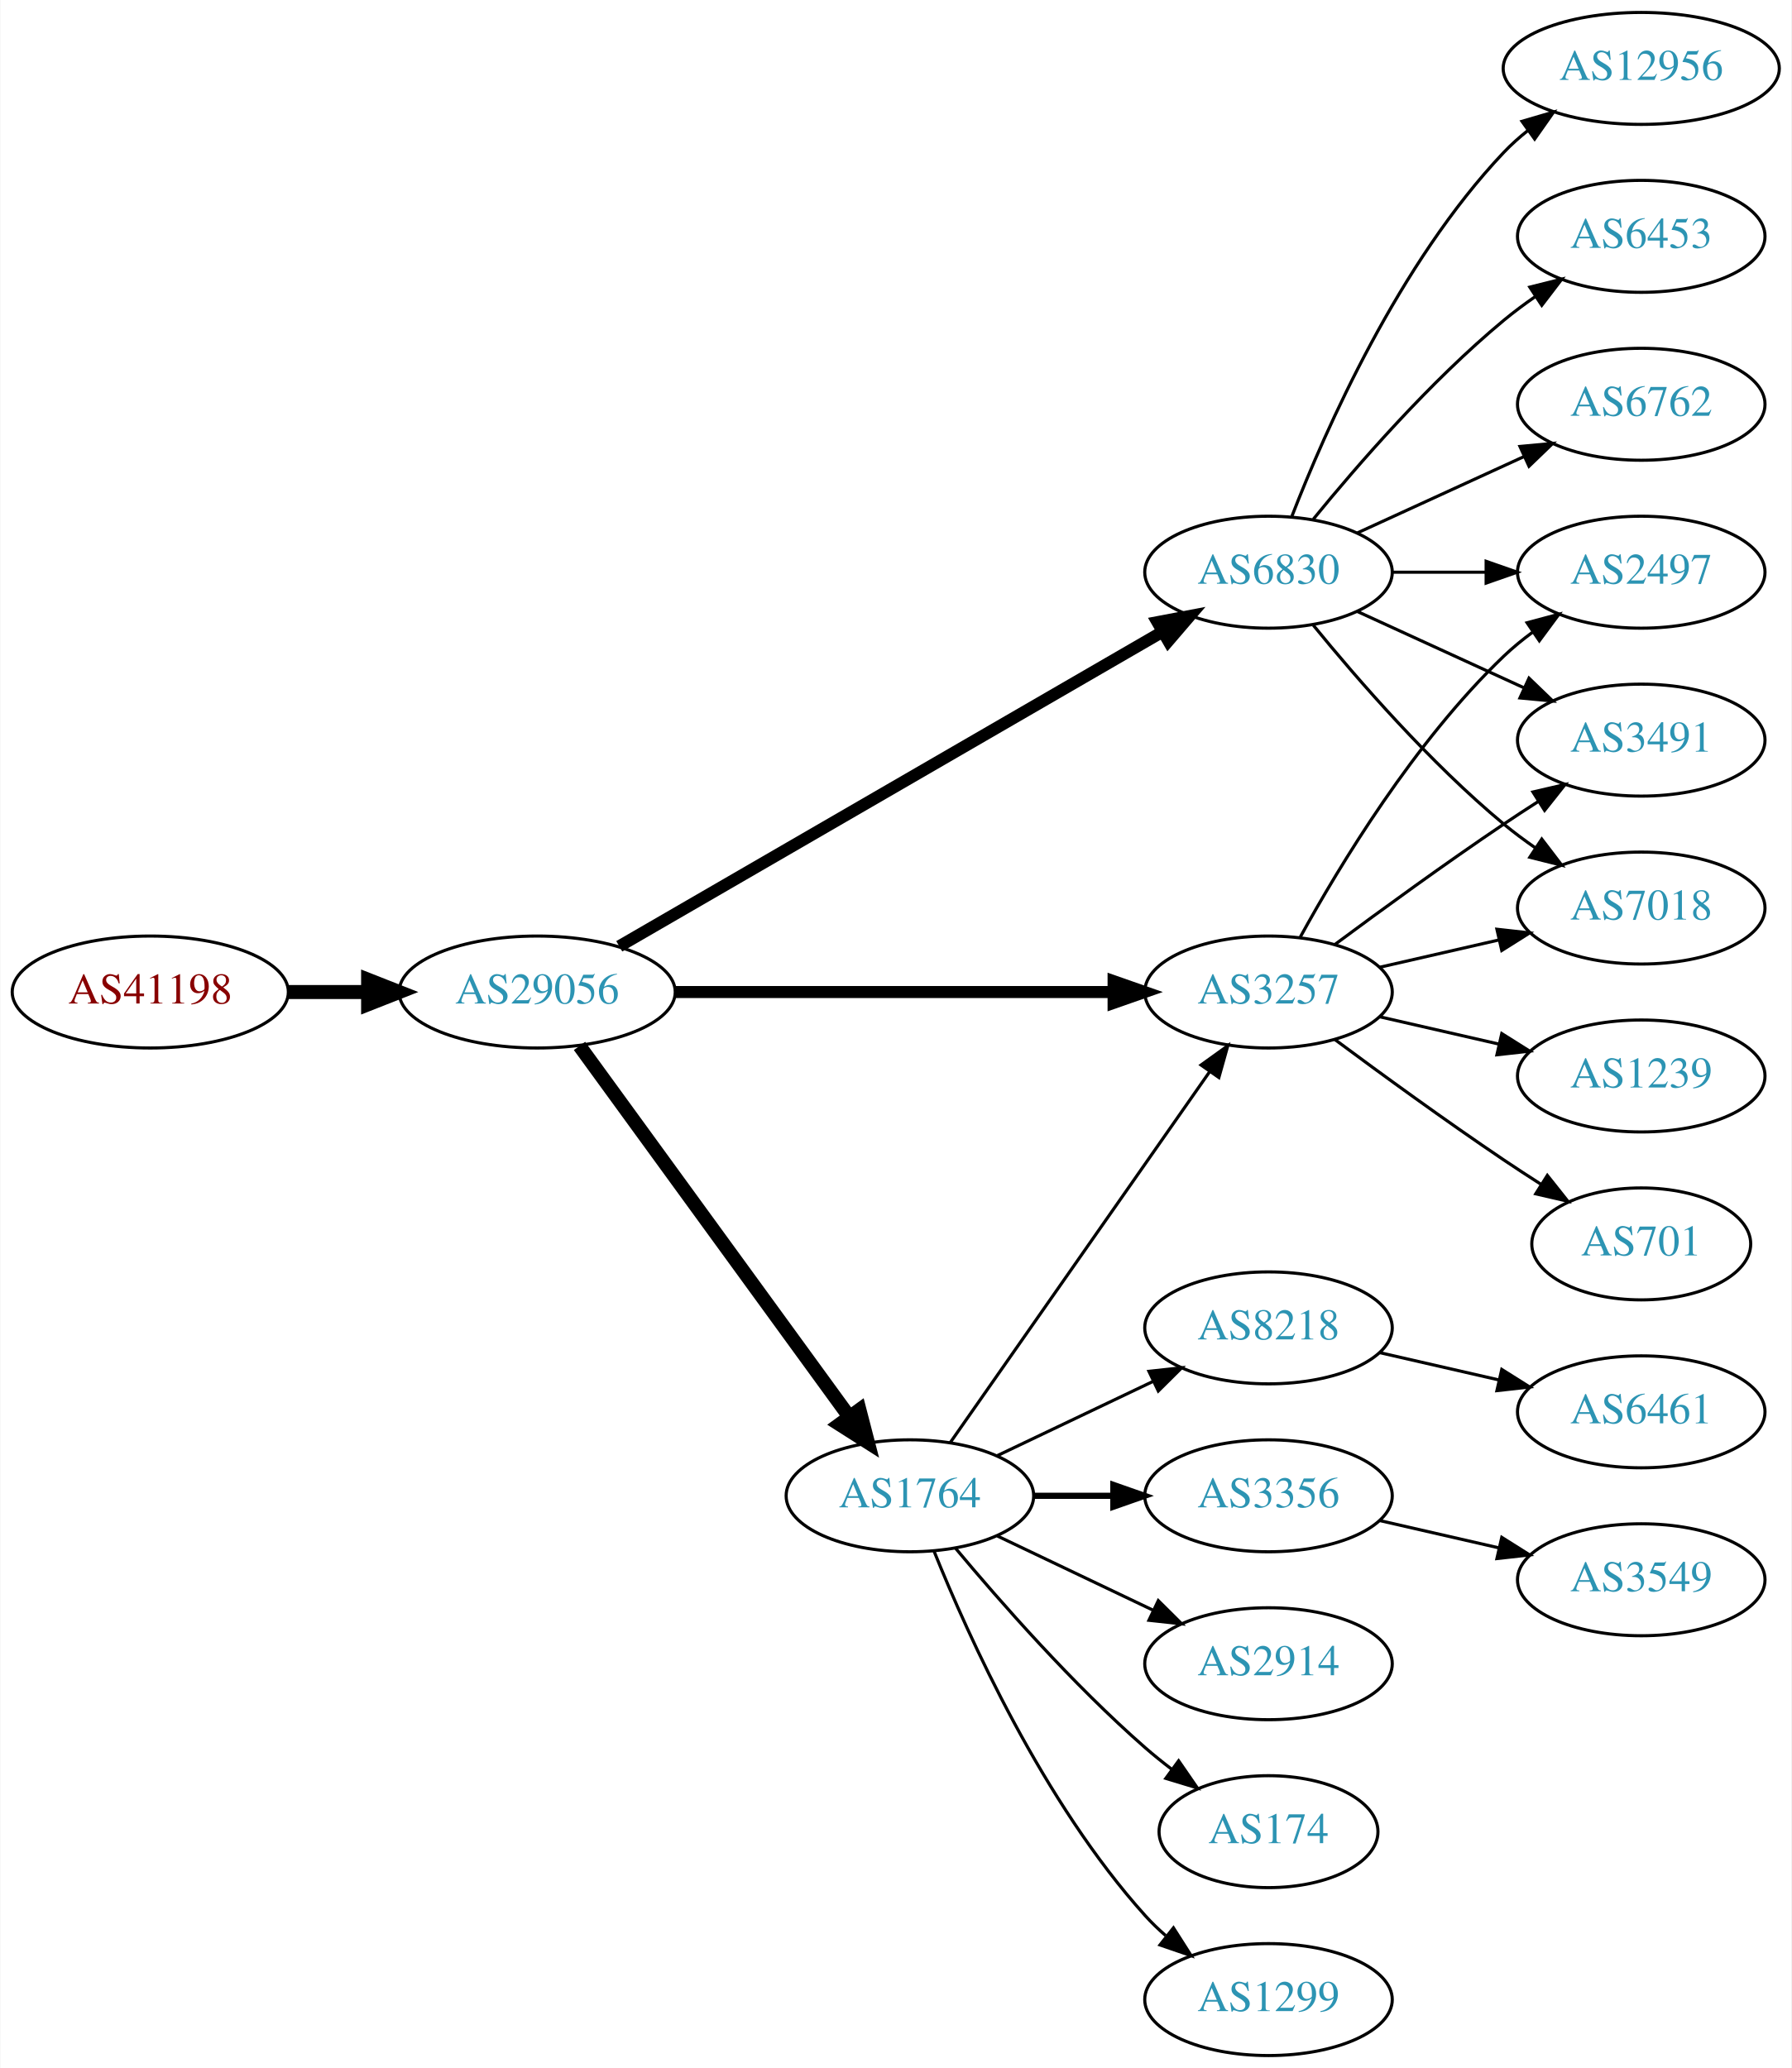
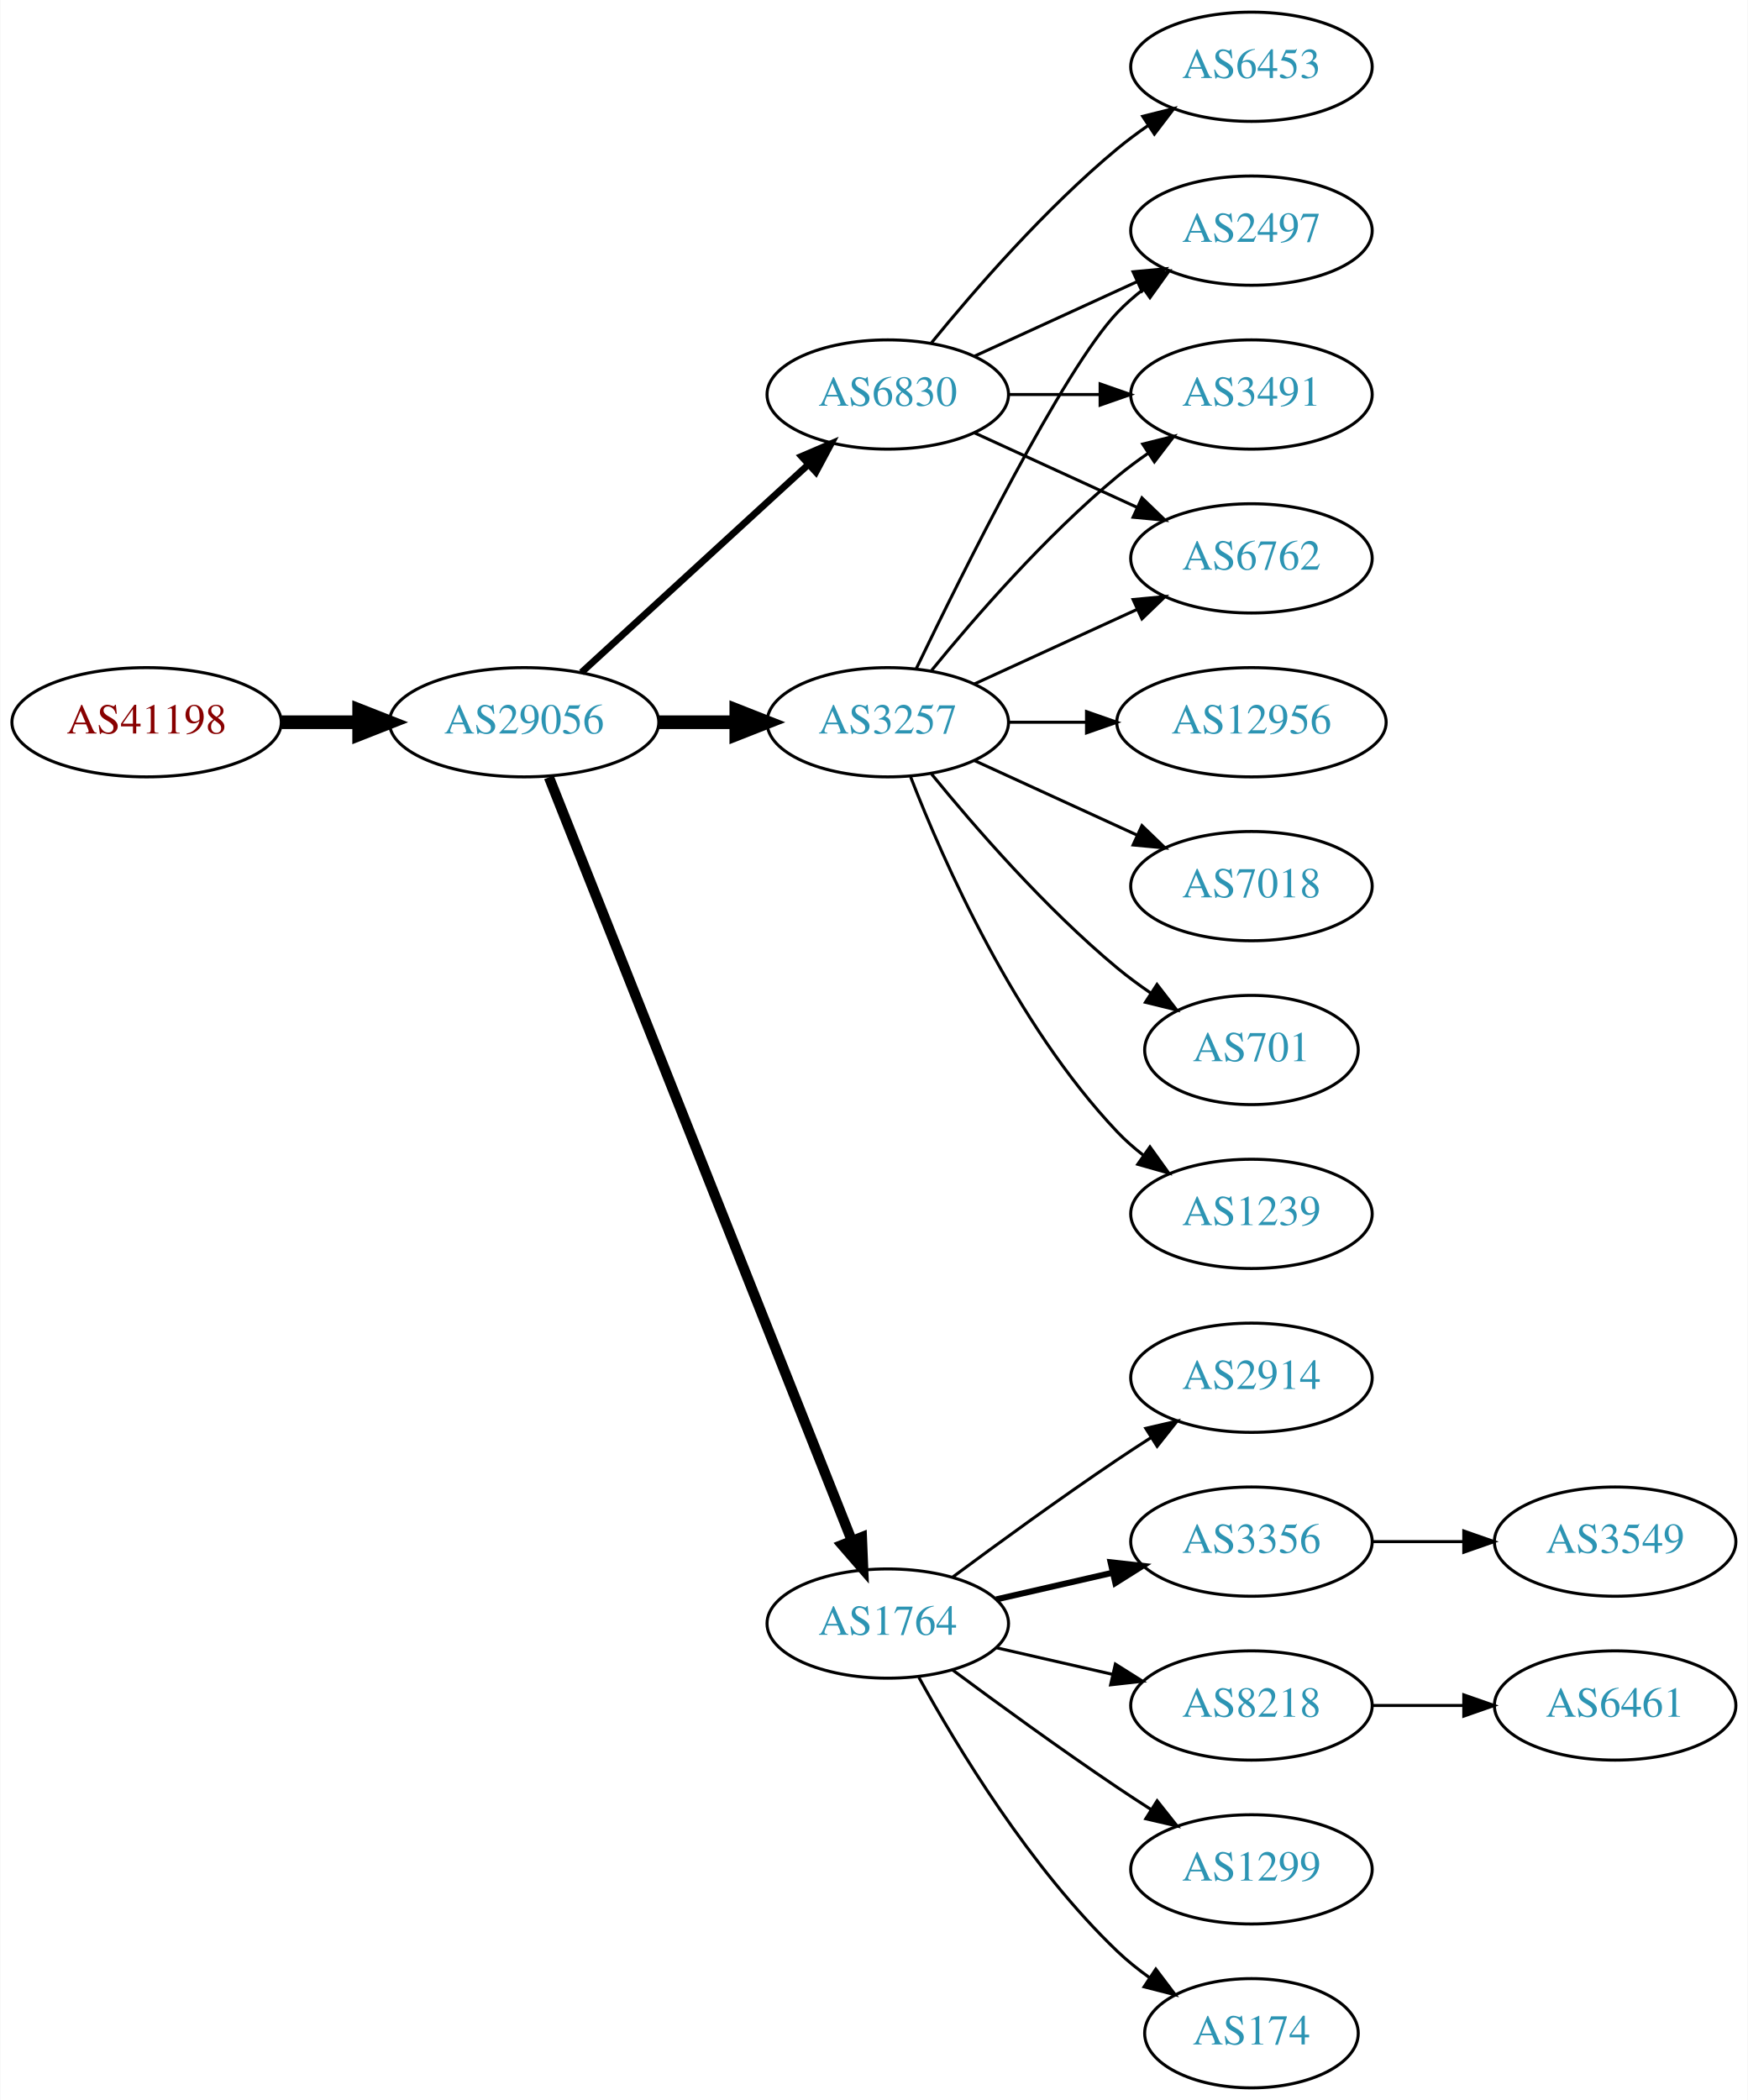
- <svg xmlns="http://www.w3.org/2000/svg" xmlns:xlink="http://www.w3.org/1999/xlink" width="576pt" height="665pt" viewBox="0.00 0.00 575.76 665.00">
-   <g id="graph0" class="graph" transform="scale(1 1) rotate(0) translate(4 661)">
-     <polygon fill="white" stroke="none" points="-4,4 -4,-661 571.762,-661 571.762,4 -4,4" />
+ <svg xmlns="http://www.w3.org/2000/svg" xmlns:xlink="http://www.w3.org/1999/xlink" width="576pt" height="692pt" viewBox="0.00 0.00 575.76 692.00">
+   <g id="graph0" class="graph" transform="scale(1 1) rotate(0) translate(4 688)">
+     <polygon fill="white" stroke="none" points="-4,4 -4,-688 571.762,-688 571.762,4 -4,4" />
    <g id="node1" class="node">
      <g id="a_node1">
        <a xlink:href="/asn/41198" xlink:title="AS41198 ~ Am Seering 13-14 [AT]">
-           <ellipse fill="#ffffff" stroke="black" cx="44.196" cy="-342" rx="44.393" ry="18" />
-           <text text-anchor="middle" x="44.196" y="-338.3" font-family="Times,serif" font-size="14.00" fill="#880000">AS41198</text>
+           <ellipse fill="#ffffff" stroke="black" cx="44.196" cy="-450" rx="44.393" ry="18" />
+           <text text-anchor="middle" x="44.196" y="-446.3" font-family="Times,serif" font-size="14.00" fill="#880000">AS41198</text>
        </a>
      </g>
    </g>
    <g id="node2" class="node">
      <g id="a_node2">
        <a xlink:href="/asn/29056" xlink:title="AS29056 ~ Citycom Telekommunikation GmbH [AT]">
-           <ellipse fill="#ffffff" stroke="black" cx="168.588" cy="-342" rx="44.393" ry="18" />
-           <text text-anchor="middle" x="168.588" y="-338.3" font-family="Times,serif" font-size="14.00" fill="#2c94b3">AS29056</text>
+           <ellipse fill="#ffffff" stroke="black" cx="168.588" cy="-450" rx="44.393" ry="18" />
+           <text text-anchor="middle" x="168.588" y="-446.3" font-family="Times,serif" font-size="14.00" fill="#2c94b3">AS29056</text>
        </a>
      </g>
    </g>
    <g id="edge1" class="edge">
-       <path fill="none" stroke="black" stroke-width="4.5" d="M88.692,-342C96.898,-342 105.569,-342 114.041,-342" />
-       <polygon fill="black" stroke="black" stroke-width="4.5" points="114.233,-345.938 124.233,-342 114.233,-338.063 114.233,-345.938" />
+       <path fill="none" stroke="black" stroke-width="4.5" d="M88.692,-450C96.898,-450 105.569,-450 114.041,-450" />
+       <polygon fill="black" stroke="black" stroke-width="4.5" points="114.233,-453.938 124.233,-450 114.233,-446.063 114.233,-453.938" />
    </g>
    <g id="node3" class="node">
      <g id="a_node3">
        <a xlink:href="/asn/6830" xlink:title="AS6830 ~ LGI-UPC [AT]">
-           <ellipse fill="#ffffff" stroke="black" cx="403.724" cy="-477" rx="39.794" ry="18" />
-           <text text-anchor="middle" x="403.724" y="-473.3" font-family="Times,serif" font-size="14.00" fill="#2c94b3">AS6830</text>
+           <ellipse fill="#ffffff" stroke="black" cx="288.431" cy="-558" rx="39.794" ry="18" />
+           <text text-anchor="middle" x="288.431" y="-554.3" font-family="Times,serif" font-size="14.00" fill="#2c94b3">AS6830</text>
        </a>
      </g>
    </g>
    <g id="edge2" class="edge">
-       <path fill="none" stroke="black" stroke-width="3.857" d="M194.982,-356.704C237.356,-381.242 322.467,-430.526 369.532,-457.78" />
-       <polygon fill="black" stroke="black" stroke-width="3.857" points="368.007,-460.941 378.414,-462.923 371.514,-454.883 368.007,-460.941" />
+       <path fill="none" stroke="black" stroke-width="2.25" d="M187.486,-466.403C207.414,-484.667 239.772,-514.322 262.249,-534.921" />
+       <polygon fill="black" stroke="black" stroke-width="2.25" points="260.014,-537.62 269.751,-541.797 264.743,-532.46 260.014,-537.62" />
    </g>
    <g id="node4" class="node">
      <g id="a_node4">
        <a xlink:href="/asn/3257" xlink:title="AS3257 ~ GTT [DE]">
-           <ellipse fill="#ffffff" stroke="black" cx="403.724" cy="-342" rx="39.794" ry="18" />
-           <text text-anchor="middle" x="403.724" y="-338.3" font-family="Times,serif" font-size="14.00" fill="#2c94b3">AS3257</text>
+           <ellipse fill="#ffffff" stroke="black" cx="288.431" cy="-450" rx="39.794" ry="18" />
+           <text text-anchor="middle" x="288.431" y="-446.3" font-family="Times,serif" font-size="14.00" fill="#2c94b3">AS3257</text>
        </a>
      </g>
    </g>
    <g id="edge3" class="edge">
-       <path fill="none" stroke="black" stroke-width="3.857" d="M212.893,-342C252.832,-342 312.066,-342 353.721,-342" />
-       <polygon fill="black" stroke="black" stroke-width="3.857" points="353.91,-345.5 363.91,-342 353.91,-338.5 353.91,-345.5" />
+       <path fill="none" stroke="black" stroke-width="4.5" d="M212.799,-450C221.112,-450 229.875,-450 238.357,-450" />
+       <polygon fill="black" stroke="black" stroke-width="4.5" points="238.516,-453.938 248.516,-450 238.516,-446.063 238.516,-453.938" />
    </g>
    <g id="node5" class="node">
      <g id="a_node5">
        <a xlink:href="/asn/1764" xlink:title="AS1764 ~ NEXTLAYER-AS [AT]">
-           <ellipse fill="#ffffff" stroke="black" cx="288.431" cy="-180" rx="39.794" ry="18" />
-           <text text-anchor="middle" x="288.431" y="-176.3" font-family="Times,serif" font-size="14.00" fill="#2c94b3">AS1764</text>
+           <ellipse fill="#ffffff" stroke="black" cx="288.431" cy="-153" rx="39.794" ry="18" />
+           <text text-anchor="middle" x="288.431" y="-149.3" font-family="Times,serif" font-size="14.00" fill="#2c94b3">AS1764</text>
        </a>
      </g>
    </g>
    <g id="edge4" class="edge">
-       <path fill="none" stroke="black" stroke-width="4.5" d="M182.199,-324.663C203.02,-296.04 244.683,-238.767 268.871,-205.514" />
-       <polygon fill="black" stroke="black" stroke-width="4.5" points="272.212,-207.615 274.91,-197.212 265.844,-202.983 272.212,-207.615" />
+       <path fill="none" stroke="black" stroke-width="3.375" d="M176.782,-431.868C196.717,-381.627 252.759,-240.385 276.54,-180.447" />
+       <polygon fill="black" stroke="black" stroke-width="3.375" points="279.896,-181.48 280.331,-170.894 273.389,-178.899 279.896,-181.48" />
    </g>
    <g id="node6" class="node">
      <g id="a_node6">
        <a xlink:href="/asn/2497" xlink:title="AS2497 ~ Internet Initiative Japan Inc. [JP]">
-           <ellipse fill="#ffffff" stroke="black" cx="523.566" cy="-477" rx="39.794" ry="18" />
-           <text text-anchor="middle" x="523.566" y="-473.3" font-family="Times,serif" font-size="14.00" fill="#2c94b3">AS2497</text>
+           <ellipse fill="#ffffff" stroke="black" cx="408.273" cy="-612" rx="39.794" ry="18" />
+           <text text-anchor="middle" x="408.273" y="-608.3" font-family="Times,serif" font-size="14.00" fill="#2c94b3">AS2497</text>
        </a>
      </g>
    </g>
    <g id="edge5" class="edge">
-       <path fill="none" stroke="black" d="M443.636,-477C453.19,-477 463.539,-477 473.502,-477" />
-       <polygon fill="black" stroke="black" points="473.695,-480.5 483.695,-477 473.694,-473.5 473.695,-480.5" />
+       <path fill="none" stroke="black" d="M317.06,-570.661C333.017,-577.973 353.287,-587.261 370.57,-595.181" />
+       <polygon fill="black" stroke="black" points="369.269,-598.435 379.818,-599.419 372.185,-592.071 369.269,-598.435" />
    </g>
    <g id="node7" class="node">
      <g id="a_node7">
-         <a xlink:href="/asn/12956" xlink:title="AS12956 ~ TELXIUS [ES]">
-           <ellipse fill="#ffffff" stroke="black" cx="523.566" cy="-639" rx="44.393" ry="18" />
-           <text text-anchor="middle" x="523.566" y="-635.3" font-family="Times,serif" font-size="14.00" fill="#2c94b3">AS12956</text>
+         <a xlink:href="/asn/6453" xlink:title="AS6453 ~ TATA COMMUNICATIONS (AMERICA) INC [US]">
+           <ellipse fill="#ffffff" stroke="black" cx="408.273" cy="-666" rx="39.794" ry="18" />
+           <text text-anchor="middle" x="408.273" y="-662.3" font-family="Times,serif" font-size="14.00" fill="#2c94b3">AS6453</text>
        </a>
      </g>
    </g>
    <g id="edge6" class="edge">
-       <path fill="none" stroke="black" d="M411.247,-494.994C421.997,-522.728 445.655,-576.429 479.37,-612 481.754,-614.515 484.421,-616.893 487.227,-619.117" />
-       <polygon fill="black" stroke="black" points="485.221,-621.985 495.389,-624.961 489.296,-616.293 485.221,-621.985" />
+       <path fill="none" stroke="black" d="M302.85,-575.065C316.964,-592.375 340.379,-619.345 364.077,-639 367.294,-641.668 370.794,-644.27 374.365,-646.741" />
+       <polygon fill="black" stroke="black" points="372.442,-649.666 382.721,-652.236 376.288,-643.817 372.442,-649.666" />
    </g>
    <g id="node8" class="node">
      <g id="a_node8">
-         <a xlink:href="/asn/6453" xlink:title="AS6453 ~ TATA COMMUNICATIONS (AMERICA) INC [US]">
-           <ellipse fill="#ffffff" stroke="black" cx="523.566" cy="-585" rx="39.794" ry="18" />
-           <text text-anchor="middle" x="523.566" y="-581.3" font-family="Times,serif" font-size="14.00" fill="#2c94b3">AS6453</text>
+         <a xlink:href="/asn/3491" xlink:title="AS3491 ~ PCCW Global, Inc. [US]">
+           <ellipse fill="#ffffff" stroke="black" cx="408.273" cy="-558" rx="39.794" ry="18" />
+           <text text-anchor="middle" x="408.273" y="-554.3" font-family="Times,serif" font-size="14.00" fill="#2c94b3">AS3491</text>
        </a>
      </g>
    </g>
    <g id="edge7" class="edge">
-       <path fill="none" stroke="black" d="M418.143,-494.065C432.257,-511.375 455.672,-538.345 479.37,-558 482.587,-560.668 486.087,-563.27 489.658,-565.741" />
-       <polygon fill="black" stroke="black" points="487.735,-568.666 498.014,-571.236 491.581,-562.817 487.735,-568.666" />
+       <path fill="none" stroke="black" d="M328.343,-558C337.897,-558 348.246,-558 358.209,-558" />
+       <polygon fill="black" stroke="black" points="358.402,-561.5 368.402,-558 358.402,-554.5 358.402,-561.5" />
    </g>
    <g id="node9" class="node">
      <g id="a_node9">
-         <a xlink:href="/asn/3491" xlink:title="AS3491 ~ PCCW Global, Inc. [US]">
-           <ellipse fill="#ffffff" stroke="black" cx="523.566" cy="-423" rx="39.794" ry="18" />
-           <text text-anchor="middle" x="523.566" y="-419.3" font-family="Times,serif" font-size="14.00" fill="#2c94b3">AS3491</text>
+         <a xlink:href="/asn/6762" xlink:title="AS6762 ~ TELECOM ITALIA SPARKLE S.p.A. [IT]">
+           <ellipse fill="#ffffff" stroke="black" cx="408.273" cy="-504" rx="39.794" ry="18" />
+           <text text-anchor="middle" x="408.273" y="-500.3" font-family="Times,serif" font-size="14.00" fill="#2c94b3">AS6762</text>
        </a>
      </g>
    </g>
    <g id="edge8" class="edge">
-       <path fill="none" stroke="black" d="M432.353,-464.339C448.31,-457.027 468.58,-447.739 485.863,-439.819" />
-       <polygon fill="black" stroke="black" points="487.478,-442.929 495.111,-435.581 484.562,-436.565 487.478,-442.929" />
+       <path fill="none" stroke="black" d="M317.06,-545.339C333.017,-538.027 353.287,-528.739 370.57,-520.819" />
+       <polygon fill="black" stroke="black" points="372.185,-523.929 379.818,-516.581 369.269,-517.565 372.185,-523.929" />
+     </g>
+     <g id="edge17" class="edge">
+       <path fill="none" stroke="black" d="M297.778,-467.595C313.245,-499.732 346.39,-566.34 364.077,-585 366.663,-587.728 369.581,-590.294 372.649,-592.677" />
+       <polygon fill="black" stroke="black" points="370.803,-595.658 380.997,-598.543 374.827,-589.93 370.803,-595.658" />
+     </g>
+     <g id="edge19" class="edge">
+       <path fill="none" stroke="black" d="M302.85,-467.065C316.964,-484.375 340.379,-511.345 364.077,-531 367.294,-533.668 370.794,-536.27 374.365,-538.741" />
+       <polygon fill="black" stroke="black" points="372.442,-541.666 382.721,-544.236 376.288,-535.817 372.442,-541.666" />
+     </g>
+     <g id="edge18" class="edge">
+       <path fill="none" stroke="black" d="M317.06,-462.661C333.017,-469.973 353.287,-479.261 370.57,-487.181" />
+       <polygon fill="black" stroke="black" points="369.269,-490.435 379.818,-491.419 372.185,-484.071 369.269,-490.435" />
+     </g>
+     <g id="node15" class="node">
+       <g id="a_node15">
+         <a xlink:href="/asn/1239" xlink:title="AS1239 ~ Sprint [US]">
+           <ellipse fill="#ffffff" stroke="black" cx="408.273" cy="-288" rx="39.794" ry="18" />
+           <text text-anchor="middle" x="408.273" y="-284.3" font-family="Times,serif" font-size="14.00" fill="#2c94b3">AS1239</text>
+         </a>
+       </g>
+     </g>
+     <g id="edge14" class="edge">
+       <path fill="none" stroke="black" d="M295.954,-432.006C306.704,-404.272 330.362,-350.571 364.077,-315 366.663,-312.272 369.581,-309.706 372.649,-307.323" />
+       <polygon fill="black" stroke="black" points="374.827,-310.07 380.997,-301.457 370.803,-304.342 374.827,-310.07" />
+     </g>
+     <g id="node16" class="node">
+       <g id="a_node16">
+         <a xlink:href="/asn/12956" xlink:title="AS12956 ~ TELXIUS [ES]">
+           <ellipse fill="#ffffff" stroke="black" cx="408.273" cy="-450" rx="44.393" ry="18" />
+           <text text-anchor="middle" x="408.273" y="-446.3" font-family="Times,serif" font-size="14.00" fill="#2c94b3">AS12956</text>
+         </a>
+       </g>
+     </g>
+     <g id="edge15" class="edge">
+       <path fill="none" stroke="black" d="M328.343,-450C336.446,-450 345.121,-450 353.648,-450" />
+       <polygon fill="black" stroke="black" points="353.925,-453.5 363.925,-450 353.925,-446.5 353.925,-453.5" />
+     </g>
+     <g id="node17" class="node">
+       <g id="a_node17">
+         <a xlink:href="/asn/7018" xlink:title="AS7018 ~ AT&amp;T Services, Inc. [US]">
+           <ellipse fill="#ffffff" stroke="black" cx="408.273" cy="-396" rx="39.794" ry="18" />
+           <text text-anchor="middle" x="408.273" y="-392.3" font-family="Times,serif" font-size="14.00" fill="#2c94b3">AS7018</text>
+         </a>
+       </g>
+     </g>
+     <g id="edge16" class="edge">
+       <path fill="none" stroke="black" d="M317.06,-437.339C333.017,-430.027 353.287,-420.739 370.57,-412.819" />
+       <polygon fill="black" stroke="black" points="372.185,-415.929 379.818,-408.581 369.269,-409.565 372.185,-415.929" />
+     </g>
+     <g id="node18" class="node">
+       <g id="a_node18">
+         <a xlink:href="/asn/701" xlink:title="AS701 ~ UUNET [US]">
+           <ellipse fill="#ffffff" stroke="black" cx="408.273" cy="-342" rx="35.194" ry="18" />
+           <text text-anchor="middle" x="408.273" y="-338.3" font-family="Times,serif" font-size="14.00" fill="#2c94b3">AS701</text>
+         </a>
+       </g>
+     </g>
+     <g id="edge20" class="edge">
+       <path fill="none" stroke="black" d="M302.85,-432.935C316.964,-415.625 340.379,-388.655 364.077,-369 367.54,-366.128 371.333,-363.331 375.187,-360.692" />
+       <polygon fill="black" stroke="black" points="377.149,-363.592 383.62,-355.203 373.33,-357.725 377.149,-363.592" />
    </g>
    <g id="node10" class="node">
      <g id="a_node10">
-         <a xlink:href="/asn/7018" xlink:title="AS7018 ~ AT&amp;T Services, Inc. [US]">
-           <ellipse fill="#ffffff" stroke="black" cx="523.566" cy="-369" rx="39.794" ry="18" />
-           <text text-anchor="middle" x="523.566" y="-365.3" font-family="Times,serif" font-size="14.00" fill="#2c94b3">AS7018</text>
+         <a xlink:href="/asn/174" xlink:title="AS174 ~ Cogent Communications [US]">
+           <ellipse fill="#ffffff" stroke="black" cx="408.273" cy="-18" rx="35.194" ry="18" />
+           <text text-anchor="middle" x="408.273" y="-14.3" font-family="Times,serif" font-size="14.00" fill="#2c94b3">AS174</text>
        </a>
      </g>
    </g>
    <g id="edge9" class="edge">
-       <path fill="none" stroke="black" d="M418.143,-459.935C432.257,-442.625 455.672,-415.655 479.37,-396 482.587,-393.332 486.087,-390.73 489.658,-388.259" />
-       <polygon fill="black" stroke="black" points="491.581,-391.183 498.014,-382.764 487.735,-385.334 491.581,-391.183" />
+       <path fill="none" stroke="black" d="M298.672,-135.287C311.218,-112.439 335.394,-72.389 364.077,-45 367.331,-41.893 370.998,-38.954 374.785,-36.24" />
+       <polygon fill="black" stroke="black" points="376.762,-39.128 383.153,-30.678 372.887,-33.299 376.762,-39.128" />
    </g>
    <g id="node11" class="node">
      <g id="a_node11">
-         <a xlink:href="/asn/6762" xlink:title="AS6762 ~ TELECOM ITALIA SPARKLE S.p.A. [IT]">
-           <ellipse fill="#ffffff" stroke="black" cx="523.566" cy="-531" rx="39.794" ry="18" />
-           <text text-anchor="middle" x="523.566" y="-527.3" font-family="Times,serif" font-size="14.00" fill="#2c94b3">AS6762</text>
+         <a xlink:href="/asn/2914" xlink:title="AS2914 ~ NTT America, Inc. [US]">
+           <ellipse fill="#ffffff" stroke="black" cx="408.273" cy="-234" rx="39.794" ry="18" />
+           <text text-anchor="middle" x="408.273" y="-230.3" font-family="Times,serif" font-size="14.00" fill="#2c94b3">AS2914</text>
        </a>
      </g>
    </g>
    <g id="edge10" class="edge">
-       <path fill="none" stroke="black" d="M432.353,-489.661C448.31,-496.973 468.58,-506.261 485.863,-514.181" />
-       <polygon fill="black" stroke="black" points="484.562,-517.435 495.111,-518.419 487.478,-511.071 484.562,-517.435" />
-     </g>
-     <g id="edge14" class="edge">
-       <path fill="none" stroke="black" d="M413.965,-359.713C426.51,-382.561 450.687,-422.611 479.37,-450 482.238,-452.739 485.427,-455.347 488.736,-457.785" />
-       <polygon fill="black" stroke="black" points="486.86,-460.742 497.096,-463.477 490.8,-454.956 486.86,-460.742" />
-     </g>
-     <g id="edge13" class="edge">
-       <path fill="none" stroke="black" d="M425.054,-357.277C439.916,-368.304 460.661,-383.407 479.37,-396 482.919,-398.389 486.67,-400.839 490.418,-403.242" />
-       <polygon fill="black" stroke="black" points="488.744,-406.325 499.067,-408.712 492.486,-400.409 488.744,-406.325" />
-     </g>
-     <g id="edge15" class="edge">
-       <path fill="none" stroke="black" d="M439.443,-349.955C451.443,-352.704 465.064,-355.825 477.756,-358.733" />
-       <polygon fill="black" stroke="black" points="477.159,-362.187 487.688,-361.009 478.722,-355.364 477.159,-362.187" />
+       <path fill="none" stroke="black" d="M309.761,-168.277C324.623,-179.304 345.368,-194.407 364.077,-207 367.626,-209.389 371.377,-211.839 375.125,-214.242" />
+       <polygon fill="black" stroke="black" points="373.451,-217.325 383.774,-219.712 377.193,-211.409 373.451,-217.325" />
    </g>
    <g id="node12" class="node">
      <g id="a_node12">
-         <a xlink:href="/asn/1239" xlink:title="AS1239 ~ Sprint [US]">
-           <ellipse fill="#ffffff" stroke="black" cx="523.566" cy="-315" rx="39.794" ry="18" />
-           <text text-anchor="middle" x="523.566" y="-311.3" font-family="Times,serif" font-size="14.00" fill="#2c94b3">AS1239</text>
+         <a xlink:href="/asn/3356" xlink:title="AS3356 ~ Level 3 Parent, LLC [US]">
+           <ellipse fill="#ffffff" stroke="black" cx="408.273" cy="-180" rx="39.794" ry="18" />
+           <text text-anchor="middle" x="408.273" y="-176.3" font-family="Times,serif" font-size="14.00" fill="#2c94b3">AS3356</text>
        </a>
      </g>
    </g>
    <g id="edge11" class="edge">
-       <path fill="none" stroke="black" d="M439.443,-334.045C451.443,-331.296 465.064,-328.175 477.756,-325.267" />
-       <polygon fill="black" stroke="black" points="478.722,-328.636 487.688,-322.991 477.159,-321.813 478.722,-328.636" />
+       <path fill="none" stroke="black" stroke-width="2" d="M324.15,-160.955C336.15,-163.704 349.771,-166.825 362.463,-169.733" />
+       <polygon fill="black" stroke="black" stroke-width="2" points="361.866,-173.187 372.395,-172.009 363.429,-166.364 361.866,-173.187" />
    </g>
    <g id="node13" class="node">
      <g id="a_node13">
-         <a xlink:href="/asn/701" xlink:title="AS701 ~ UUNET [US]">
-           <ellipse fill="#ffffff" stroke="black" cx="523.566" cy="-261" rx="35.194" ry="18" />
-           <text text-anchor="middle" x="523.566" y="-257.3" font-family="Times,serif" font-size="14.00" fill="#2c94b3">AS701</text>
+         <a xlink:href="/asn/8218" xlink:title="AS8218 ~ legacy Neotelecoms [FR]">
+           <ellipse fill="#ffffff" stroke="black" cx="408.273" cy="-126" rx="39.794" ry="18" />
+           <text text-anchor="middle" x="408.273" y="-122.3" font-family="Times,serif" font-size="14.00" fill="#2c94b3">AS8218</text>
        </a>
      </g>
    </g>
    <g id="edge12" class="edge">
-       <path fill="none" stroke="black" d="M425.054,-326.723C439.916,-315.696 460.661,-300.593 479.37,-288 483.188,-285.431 487.238,-282.79 491.268,-280.214" />
-       <polygon fill="black" stroke="black" points="493.372,-283.025 499.962,-274.729 489.637,-277.105 493.372,-283.025" />
-     </g>
-     <g id="edge17" class="edge">
-       <path fill="none" stroke="black" d="M301.341,-197.031C321.263,-225.517 361.452,-282.985 384.802,-316.374" />
-       <polygon fill="black" stroke="black" points="382.033,-318.521 390.632,-324.71 387.769,-314.509 382.033,-318.521" />
+       <path fill="none" stroke="black" d="M324.15,-145.045C336.15,-142.296 349.771,-139.175 362.463,-136.267" />
+       <polygon fill="black" stroke="black" points="363.429,-139.636 372.395,-133.991 361.866,-132.813 363.429,-139.636" />
    </g>
    <g id="node14" class="node">
      <g id="a_node14">
-         <a xlink:href="/asn/3356" xlink:title="AS3356 ~ Level 3 Parent, LLC [US]">
-           <ellipse fill="#ffffff" stroke="black" cx="403.724" cy="-180" rx="39.794" ry="18" />
-           <text text-anchor="middle" x="403.724" y="-176.3" font-family="Times,serif" font-size="14.00" fill="#2c94b3">AS3356</text>
-         </a>
-       </g>
-     </g>
-     <g id="edge16" class="edge">
-       <path fill="none" stroke="black" stroke-width="2" d="M328.103,-180C336.306,-180 345.07,-180 353.602,-180" />
-       <polygon fill="black" stroke="black" stroke-width="2" points="353.841,-183.5 363.841,-180 353.841,-176.5 353.841,-183.5" />
-     </g>
-     <g id="node15" class="node">
-       <g id="a_node15">
-         <a xlink:href="/asn/2914" xlink:title="AS2914 ~ NTT America, Inc. [US]">
-           <ellipse fill="#ffffff" stroke="black" cx="403.724" cy="-126" rx="39.794" ry="18" />
-           <text text-anchor="middle" x="403.724" y="-122.3" font-family="Times,serif" font-size="14.00" fill="#2c94b3">AS2914</text>
-         </a>
-       </g>
-     </g>
-     <g id="edge18" class="edge">
-       <path fill="none" stroke="black" d="M316.567,-167.066C331.561,-159.919 350.382,-150.948 366.605,-143.215" />
-       <polygon fill="black" stroke="black" points="368.288,-146.291 375.809,-138.829 365.276,-139.972 368.288,-146.291" />
-     </g>
-     <g id="node16" class="node">
-       <g id="a_node16">
-         <a xlink:href="/asn/174" xlink:title="AS174 ~ Cogent Communications [US]">
-           <ellipse fill="#ffffff" stroke="black" cx="403.724" cy="-72" rx="35.194" ry="18" />
-           <text text-anchor="middle" x="403.724" y="-68.3" font-family="Times,serif" font-size="14.00" fill="#2c94b3">AS174</text>
-         </a>
-       </g>
-     </g>
-     <g id="edge19" class="edge">
-       <path fill="none" stroke="black" d="M303.061,-163.183C317.343,-146.071 340.89,-119.255 364.077,-99 366.747,-96.668 369.62,-94.352 372.55,-92.114" />
-       <polygon fill="black" stroke="black" points="374.828,-94.784 380.841,-86.061 370.701,-89.13 374.828,-94.784" />
-     </g>
-     <g id="node17" class="node">
-       <g id="a_node17">
        <a xlink:href="/asn/1299" xlink:title="AS1299 ~ Telia Carrier [EU]">
-           <ellipse fill="#ffffff" stroke="black" cx="403.724" cy="-18" rx="39.794" ry="18" />
-           <text text-anchor="middle" x="403.724" y="-14.3" font-family="Times,serif" font-size="14.00" fill="#2c94b3">AS1299</text>
-         </a>
-       </g>
-     </g>
-     <g id="edge20" class="edge">
-       <path fill="none" stroke="black" d="M296.179,-162.213C307.23,-134.757 331.283,-81.422 364.077,-45 366.08,-42.776 368.298,-40.637 370.631,-38.603" />
-       <polygon fill="black" stroke="black" points="373.161,-41.065 378.85,-32.127 368.829,-35.567 373.161,-41.065" />
-     </g>
-     <g id="node18" class="node">
-       <g id="a_node18">
-         <a xlink:href="/asn/8218" xlink:title="AS8218 ~ legacy Neotelecoms [FR]">
-           <ellipse fill="#ffffff" stroke="black" cx="403.724" cy="-234" rx="39.794" ry="18" />
-           <text text-anchor="middle" x="403.724" y="-230.3" font-family="Times,serif" font-size="14.00" fill="#2c94b3">AS8218</text>
-         </a>
-       </g>
-     </g>
-     <g id="edge21" class="edge">
-       <path fill="none" stroke="black" d="M316.567,-192.934C331.561,-200.081 350.382,-209.052 366.605,-216.785" />
-       <polygon fill="black" stroke="black" points="365.276,-220.028 375.809,-221.171 368.288,-213.709 365.276,-220.028" />
+           <ellipse fill="#ffffff" stroke="black" cx="408.273" cy="-72" rx="39.794" ry="18" />
+           <text text-anchor="middle" x="408.273" y="-68.3" font-family="Times,serif" font-size="14.00" fill="#2c94b3">AS1299</text>
+         </a>
+       </g>
+     </g>
+     <g id="edge13" class="edge">
+       <path fill="none" stroke="black" d="M309.761,-137.723C324.623,-126.696 345.368,-111.593 364.077,-99 367.626,-96.611 371.377,-94.161 375.125,-91.758" />
+       <polygon fill="black" stroke="black" points="377.193,-94.591 383.774,-86.288 373.451,-88.675 377.193,-94.591" />
    </g>
    <g id="node19" class="node">
      <g id="a_node19">
        <a xlink:href="/asn/3549" xlink:title="AS3549 ~ Level 3 Parent, LLC [US]">
-           <ellipse fill="#ffffff" stroke="black" cx="523.566" cy="-153" rx="39.794" ry="18" />
-           <text text-anchor="middle" x="523.566" y="-149.3" font-family="Times,serif" font-size="14.00" fill="#2c94b3">AS3549</text>
-         </a>
-       </g>
-     </g>
-     <g id="edge22" class="edge">
-       <path fill="none" stroke="black" d="M439.443,-172.045C451.443,-169.296 465.064,-166.175 477.756,-163.267" />
-       <polygon fill="black" stroke="black" points="478.722,-166.636 487.688,-160.991 477.159,-159.813 478.722,-166.636" />
+           <ellipse fill="#ffffff" stroke="black" cx="528.116" cy="-180" rx="39.794" ry="18" />
+           <text text-anchor="middle" x="528.116" y="-176.3" font-family="Times,serif" font-size="14.00" fill="#2c94b3">AS3549</text>
+         </a>
+       </g>
+     </g>
+     <g id="edge21" class="edge">
+       <path fill="none" stroke="black" d="M448.186,-180C457.739,-180 468.089,-180 478.052,-180" />
+       <polygon fill="black" stroke="black" points="478.244,-183.5 488.244,-180 478.244,-176.5 478.244,-183.5" />
    </g>
    <g id="node20" class="node">
      <g id="a_node20">
        <a xlink:href="/asn/6461" xlink:title="AS6461 ~ Zayo Bandwidth [US]">
-           <ellipse fill="#ffffff" stroke="black" cx="523.566" cy="-207" rx="39.794" ry="18" />
-           <text text-anchor="middle" x="523.566" y="-203.3" font-family="Times,serif" font-size="14.00" fill="#2c94b3">AS6461</text>
-         </a>
-       </g>
-     </g>
-     <g id="edge23" class="edge">
-       <path fill="none" stroke="black" d="M439.443,-226.045C451.443,-223.296 465.064,-220.175 477.756,-217.267" />
-       <polygon fill="black" stroke="black" points="478.722,-220.636 487.688,-214.991 477.159,-213.813 478.722,-220.636" />
+           <ellipse fill="#ffffff" stroke="black" cx="528.116" cy="-126" rx="39.794" ry="18" />
+           <text text-anchor="middle" x="528.116" y="-122.3" font-family="Times,serif" font-size="14.00" fill="#2c94b3">AS6461</text>
+         </a>
+       </g>
+     </g>
+     <g id="edge22" class="edge">
+       <path fill="none" stroke="black" d="M448.186,-126C457.739,-126 468.089,-126 478.052,-126" />
+       <polygon fill="black" stroke="black" points="478.244,-129.5 488.244,-126 478.244,-122.5 478.244,-129.5" />
    </g>
  </g>
</svg>
